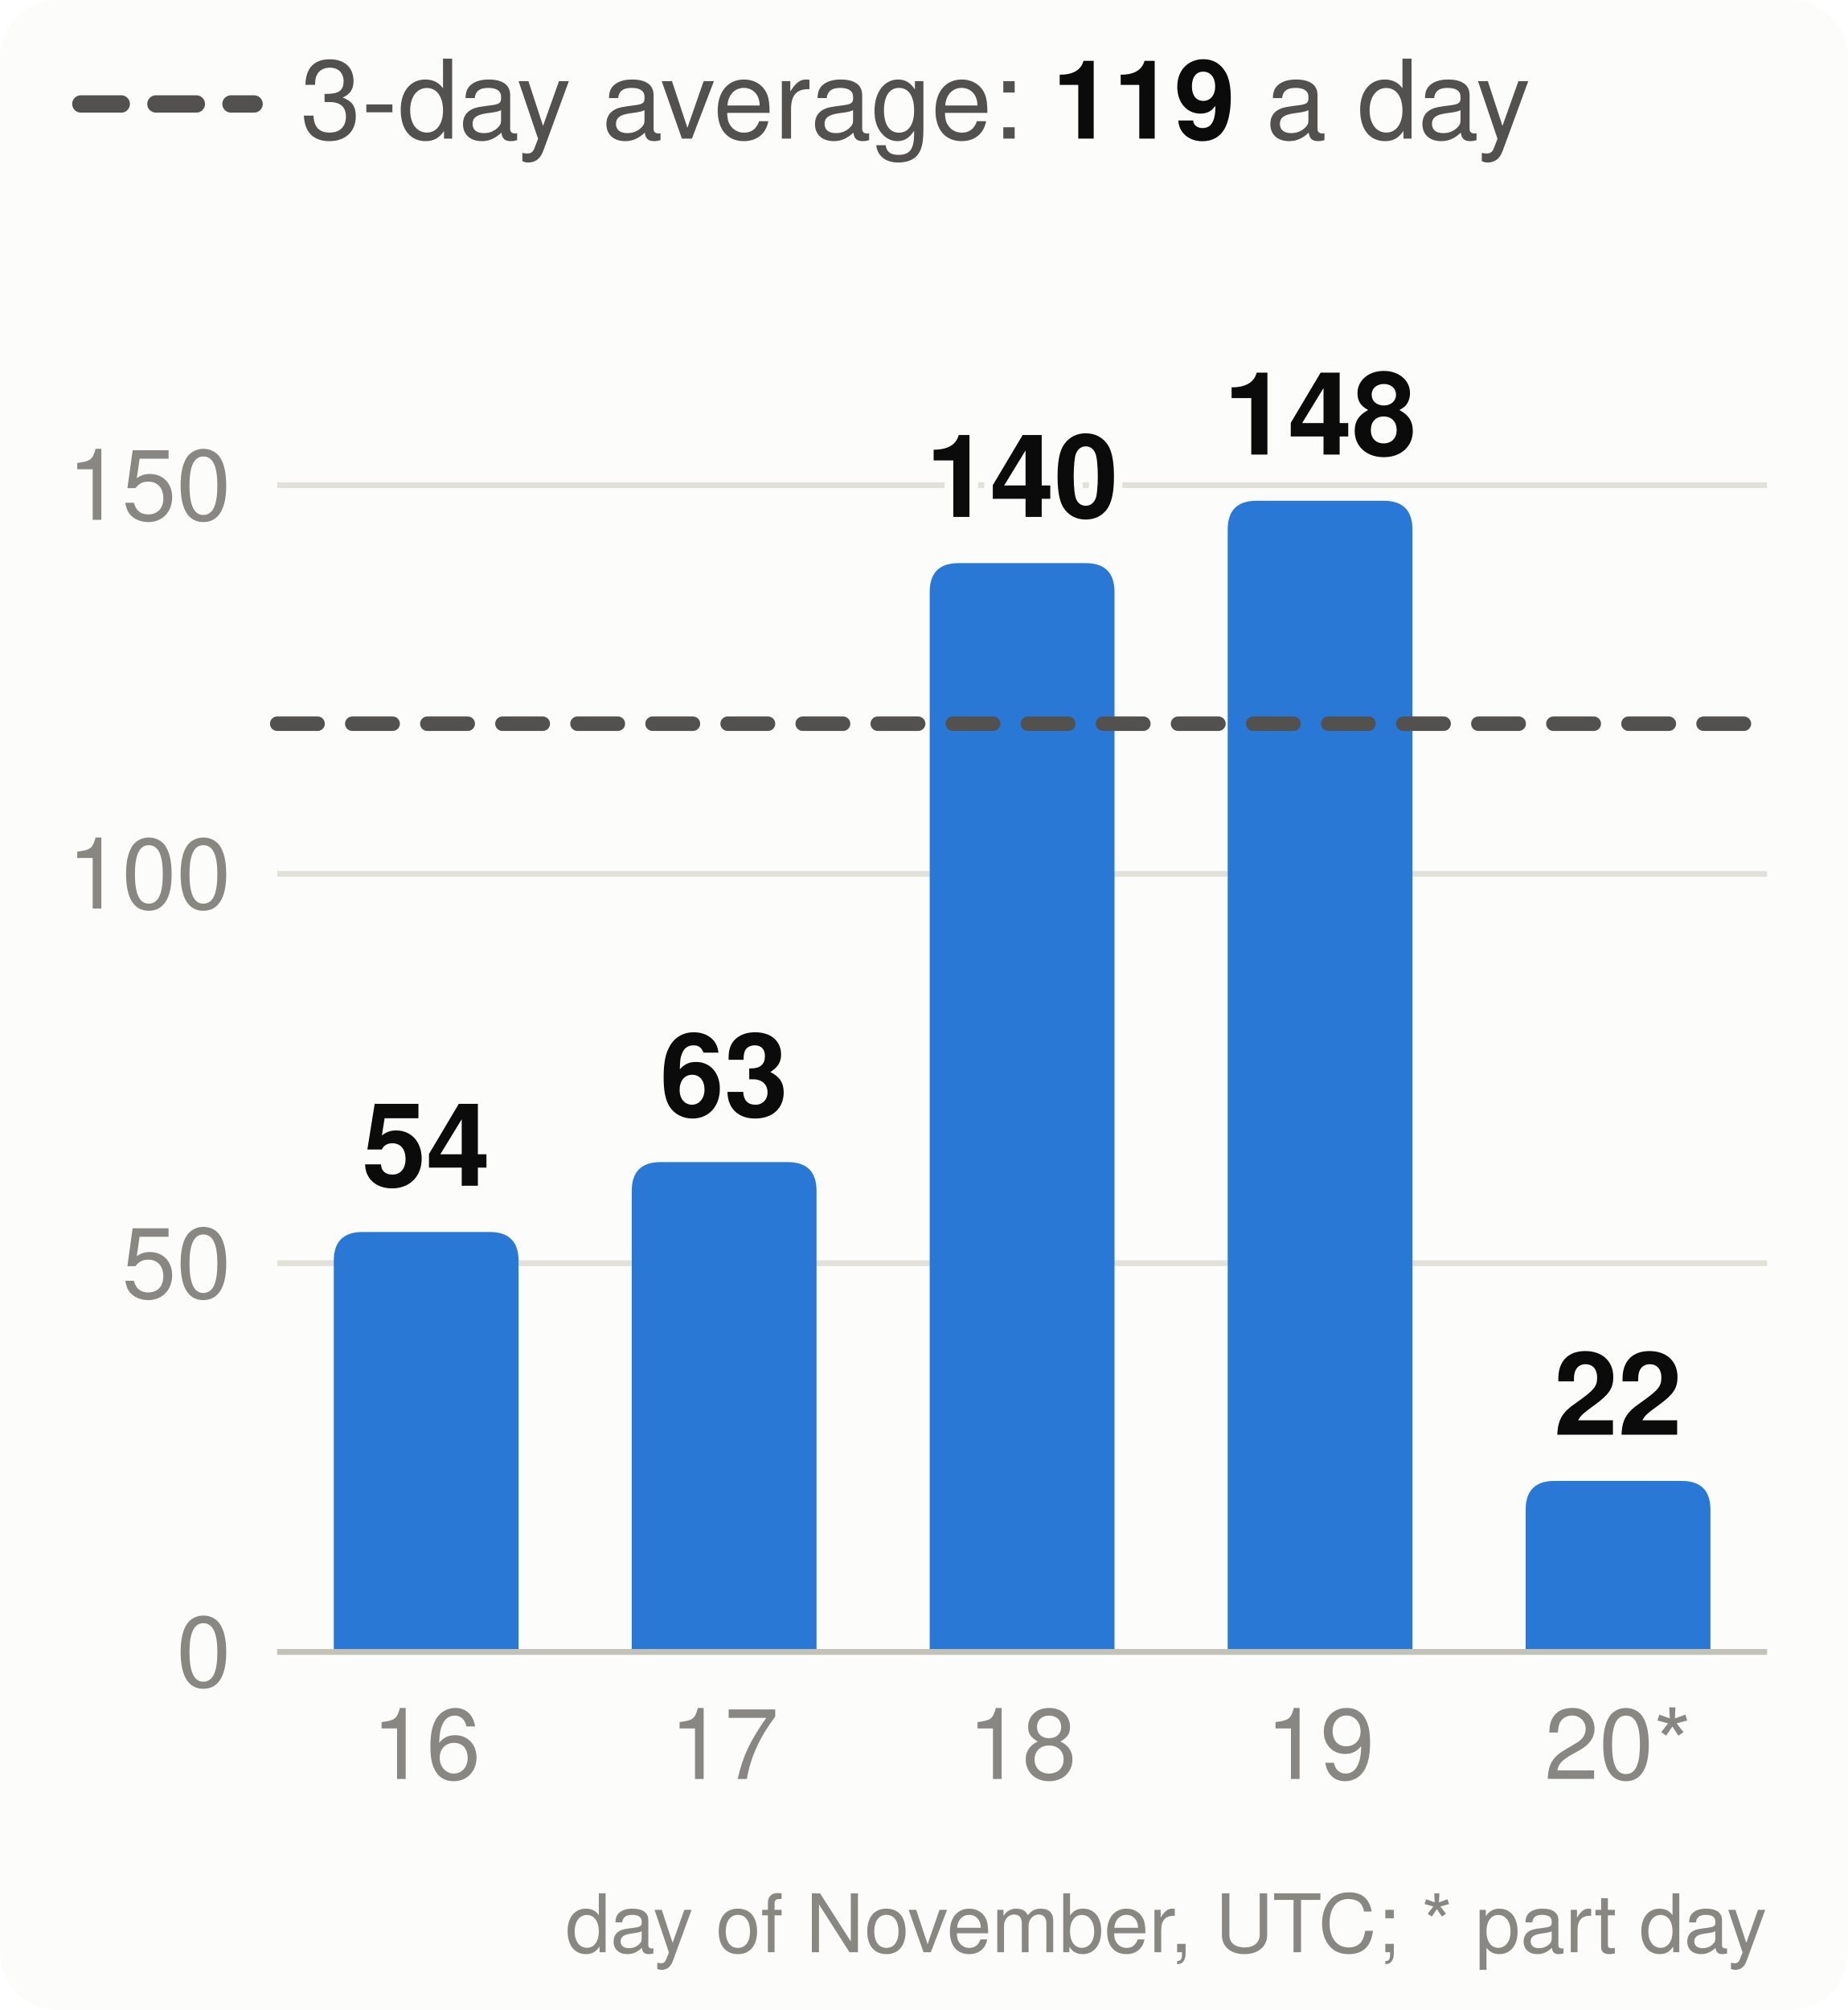
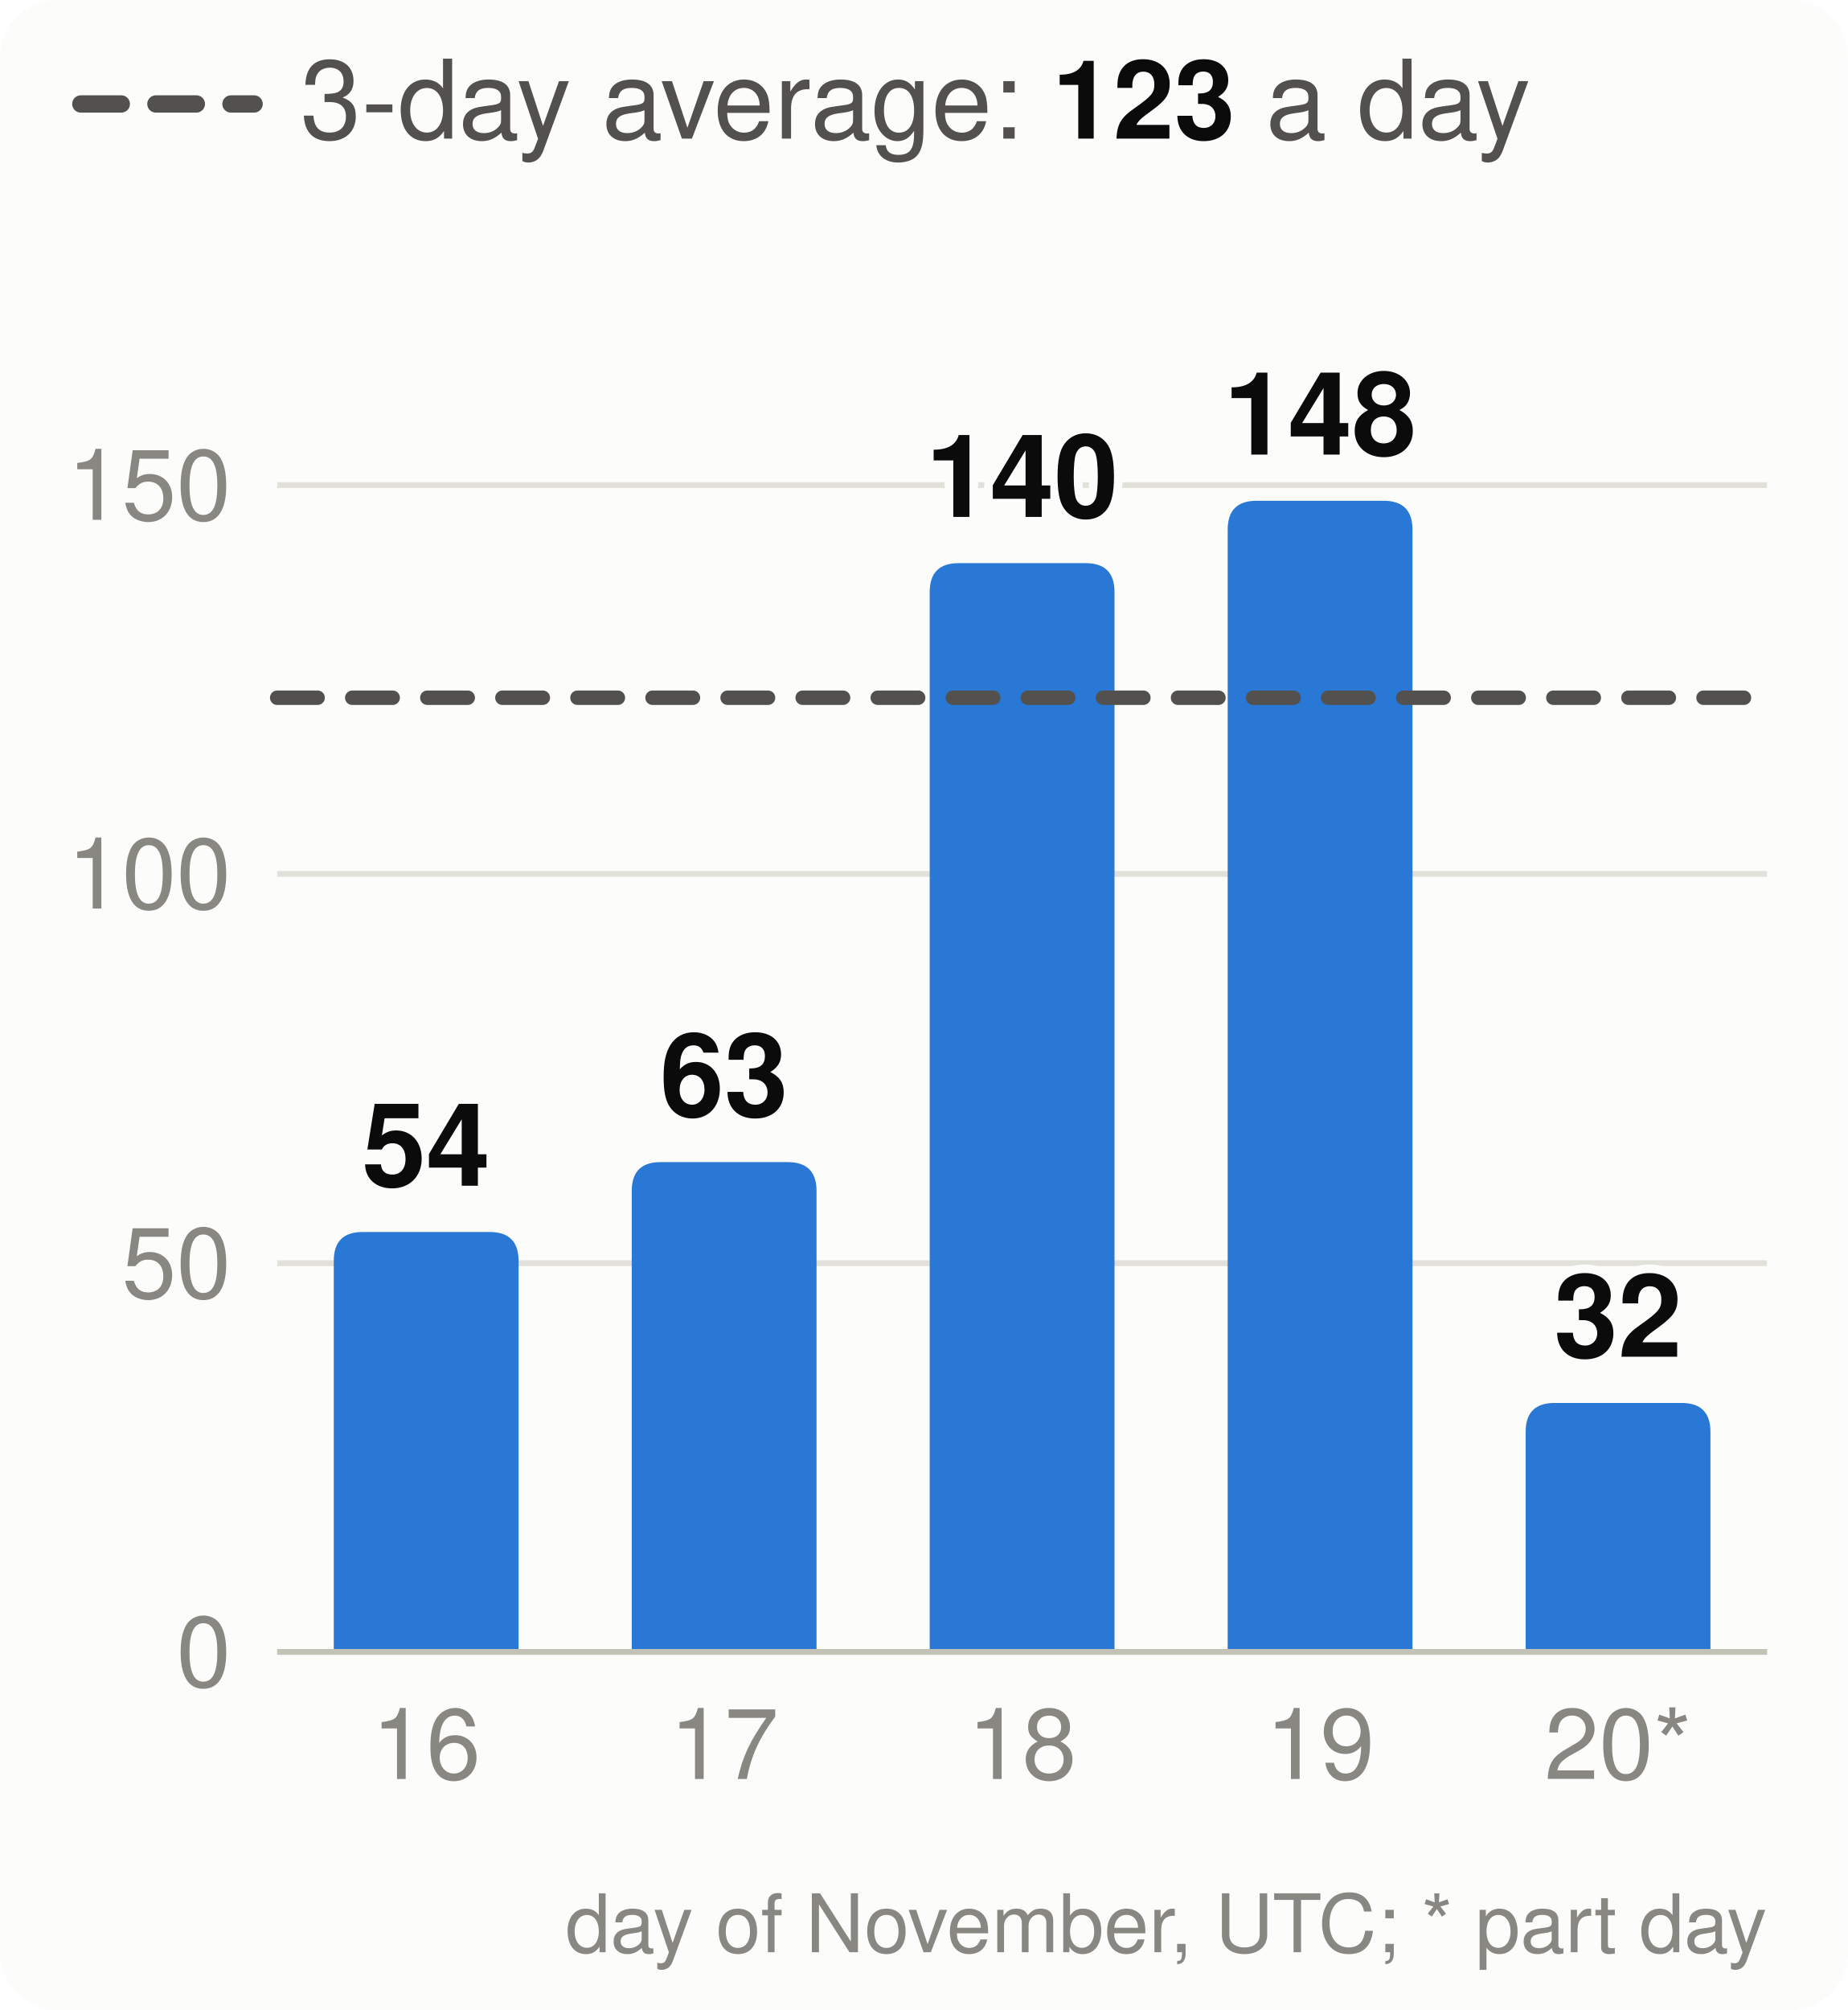
<svg xmlns="http://www.w3.org/2000/svg" viewBox="0 0 320 348" width="320" height="348" font-family="system-ui,-apple-system,Segoe UI,Helvetica,Arial,sans-serif" font-size="18" role="img" aria-label="Velocity: story points merged per day, the 3-day average and the pace needed">
  <style>.h{paint-order:stroke;stroke:#fcfcfb;stroke-width:3px;stroke-linejoin:round}.rg{stroke:#fcfcfb}@media (prefers-color-scheme: dark){.bg{fill:#1a1a19}.t1{fill:#f0efec}.t2{fill:#c3c2b7}.gr{stroke:#2c2c2a}.ax{stroke:#383835}.ld{stroke:#383835}.br{stroke:#c3c2b7}.m{stroke:#3987e5}.dp{stroke:#d95926}.v{stroke:#199e70}.i2{stroke:#c3c2b7}.i1{stroke:#f0efec}.f1{fill:#3987e5}.f2{fill:#d95926}.f3{fill:#199e70}.f4{fill:#c98500}.ev{fill:#c3c2b7}.inv{fill:#1a1a19}.done{fill:#cde2fb}.todo{fill:#52514e}.tile{fill:#262624}.h,.rg{stroke:#1a1a19}}</style>
  <rect width="320" height="348" rx="10" class="bg" fill="#fcfcfb" />
  <line x1="14" x2="44" y1="18" y2="18" class="i2" stroke="#52514e" stroke-width="3" stroke-dasharray="7 6" stroke-linecap="round" />
-   <text x="52" y="24" class="t2" fill="#52514e" font-size="19">3-day average: <tspan class="t1" fill="#0b0b0b" font-weight="700">119</tspan> a day</text>
+   <text x="52" y="24" class="t2" fill="#52514e" font-size="19">3-day average: <tspan class="t1" fill="#0b0b0b" font-weight="700">123</tspan> a day</text>
  <line x1="48" x2="306" y1="286.0" y2="286.0" class="gr" stroke="#e1e0d9" />
  <text x="40" y="292.0" text-anchor="end" class="t3" fill="#898781" font-size="17">0</text>
  <line x1="48" x2="306" y1="218.7" y2="218.7" class="gr" stroke="#e1e0d9" />
  <text x="40" y="224.7" text-anchor="end" class="t3" fill="#898781" font-size="17">50</text>
  <line x1="48" x2="306" y1="151.3" y2="151.3" class="gr" stroke="#e1e0d9" />
  <text x="40" y="157.3" text-anchor="end" class="t3" fill="#898781" font-size="17">100</text>
  <line x1="48" x2="306" y1="84.0" y2="84.0" class="gr" stroke="#e1e0d9" />
  <text x="40" y="90.0" text-anchor="end" class="t3" fill="#898781" font-size="17">150</text>
  <path d="M57.8,286.0V218.3Q57.8,213.3 62.8,213.3H84.8Q89.8,213.3 89.8,218.3V286.0Z" class="f1" fill="#2a78d6" />
  <text x="73.8" y="205.3" text-anchor="middle" class="t1 h" fill="#0b0b0b" font-size="20" font-weight="700">54</text>
  <text x="73.8" y="308" text-anchor="middle" class="t3" fill="#898781" font-size="17">16</text>
  <path d="M109.4,286.0V206.2Q109.4,201.2 114.4,201.2H136.4Q141.4,201.2 141.4,206.2V286.0Z" class="f1" fill="#2a78d6" />
  <text x="125.4" y="193.2" text-anchor="middle" class="t1 h" fill="#0b0b0b" font-size="20" font-weight="700">63</text>
  <text x="125.4" y="308" text-anchor="middle" class="t3" fill="#898781" font-size="17">17</text>
  <path d="M161.0,286.0V102.5Q161.0,97.5 166.0,97.5H188.0Q193.0,97.5 193.0,102.5V286.0Z" class="f1" fill="#2a78d6" />
  <text x="177.0" y="89.5" text-anchor="middle" class="t1 h" fill="#0b0b0b" font-size="20" font-weight="700">140</text>
  <text x="177.0" y="308" text-anchor="middle" class="t3" fill="#898781" font-size="17">18</text>
  <path d="M212.6,286.0V91.7Q212.6,86.7 217.6,86.7H239.6Q244.6,86.7 244.6,91.7V286.0Z" class="f1" fill="#2a78d6" />
  <text x="228.6" y="78.7" text-anchor="middle" class="t1 h" fill="#0b0b0b" font-size="20" font-weight="700">148</text>
  <text x="228.6" y="308" text-anchor="middle" class="t3" fill="#898781" font-size="17">19</text>
-   <path d="M264.2,286.0V261.4Q264.2,256.4 269.2,256.4H291.2Q296.2,256.4 296.2,261.4V286.0Z" class="f1" fill="#2a78d6" />
-   <text x="280.2" y="248.4" text-anchor="middle" class="t1 h" fill="#0b0b0b" font-size="20" font-weight="700">22</text>
+   <path d="M264.2,286.0V247.9Q264.2,242.9 269.2,242.9H291.2Q296.2,242.9 296.2,247.9V286.0Z" class="f1" fill="#2a78d6" />
+   <text x="280.2" y="234.9" text-anchor="middle" class="t1 h" fill="#0b0b0b" font-size="20" font-weight="700">32</text>
  <text x="280.2" y="308" text-anchor="middle" class="t3" fill="#898781" font-size="17">20*</text>
  <line x1="48" x2="306" y1="286.0" y2="286.0" class="ax" stroke="#c3c2b7" />
-   <line x1="48" x2="306" y1="125.3" y2="125.3" class="i2" stroke="#52514e" stroke-width="2.5" stroke-dasharray="7 6" stroke-linecap="round" />
+   <line x1="48" x2="306" y1="120.8" y2="120.8" class="i2" stroke="#52514e" stroke-width="2.5" stroke-dasharray="7 6" stroke-linecap="round" />
  <text x="306" y="338" text-anchor="end" class="t3" fill="#898781" font-size="14">day of November, UTC; * part day</text>
</svg>
